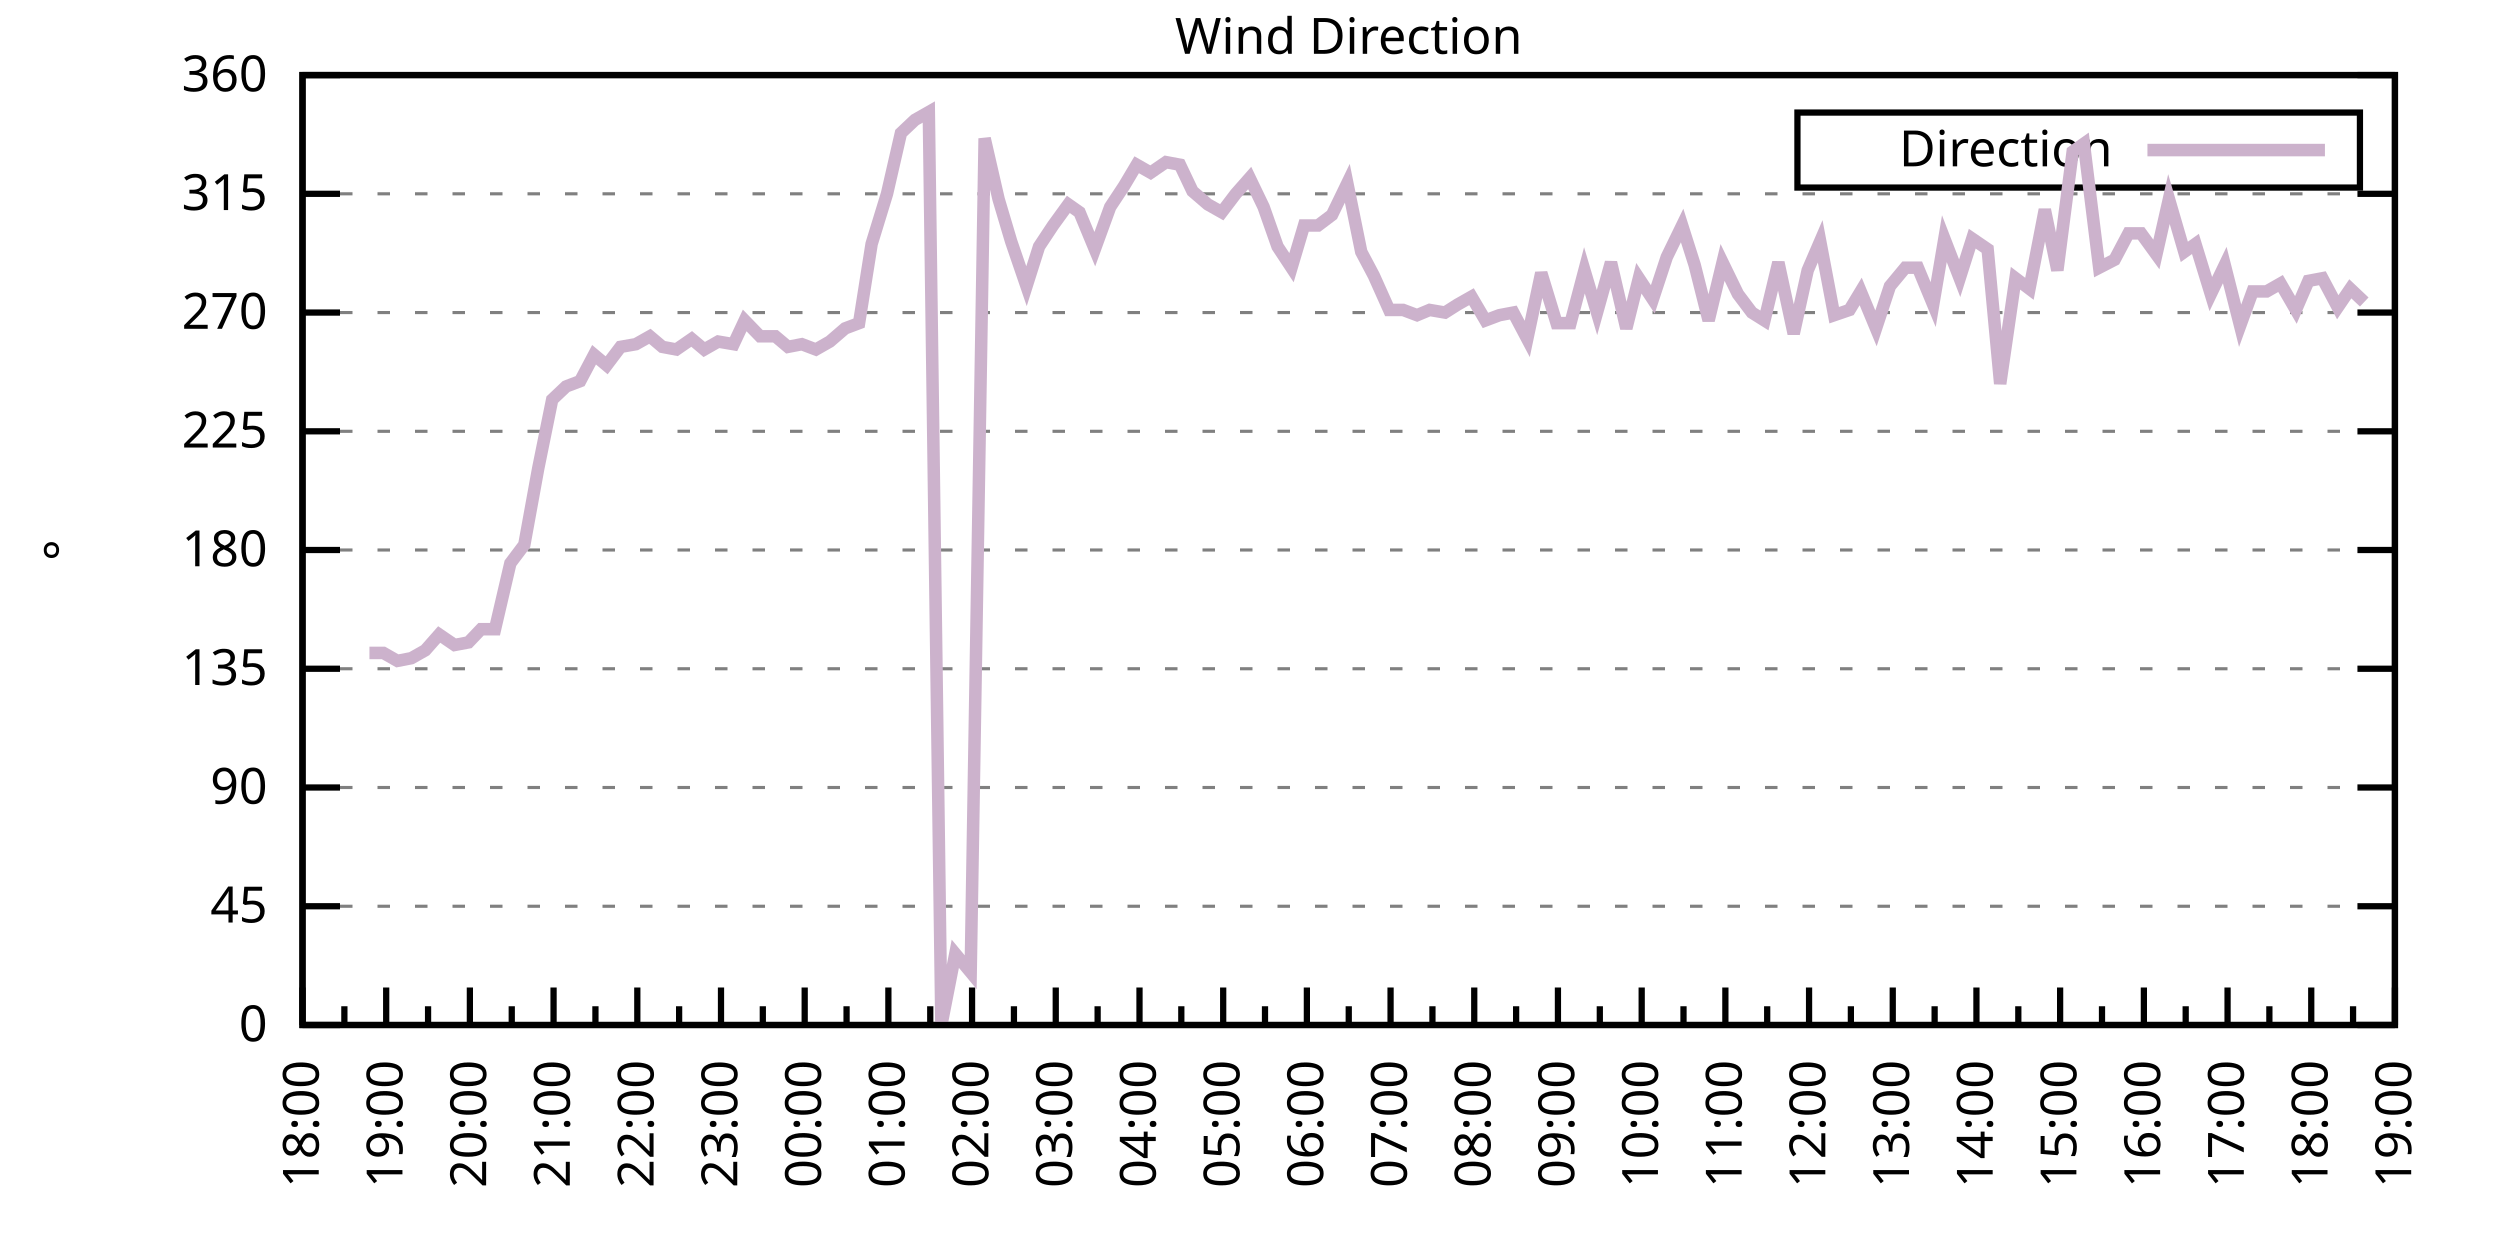
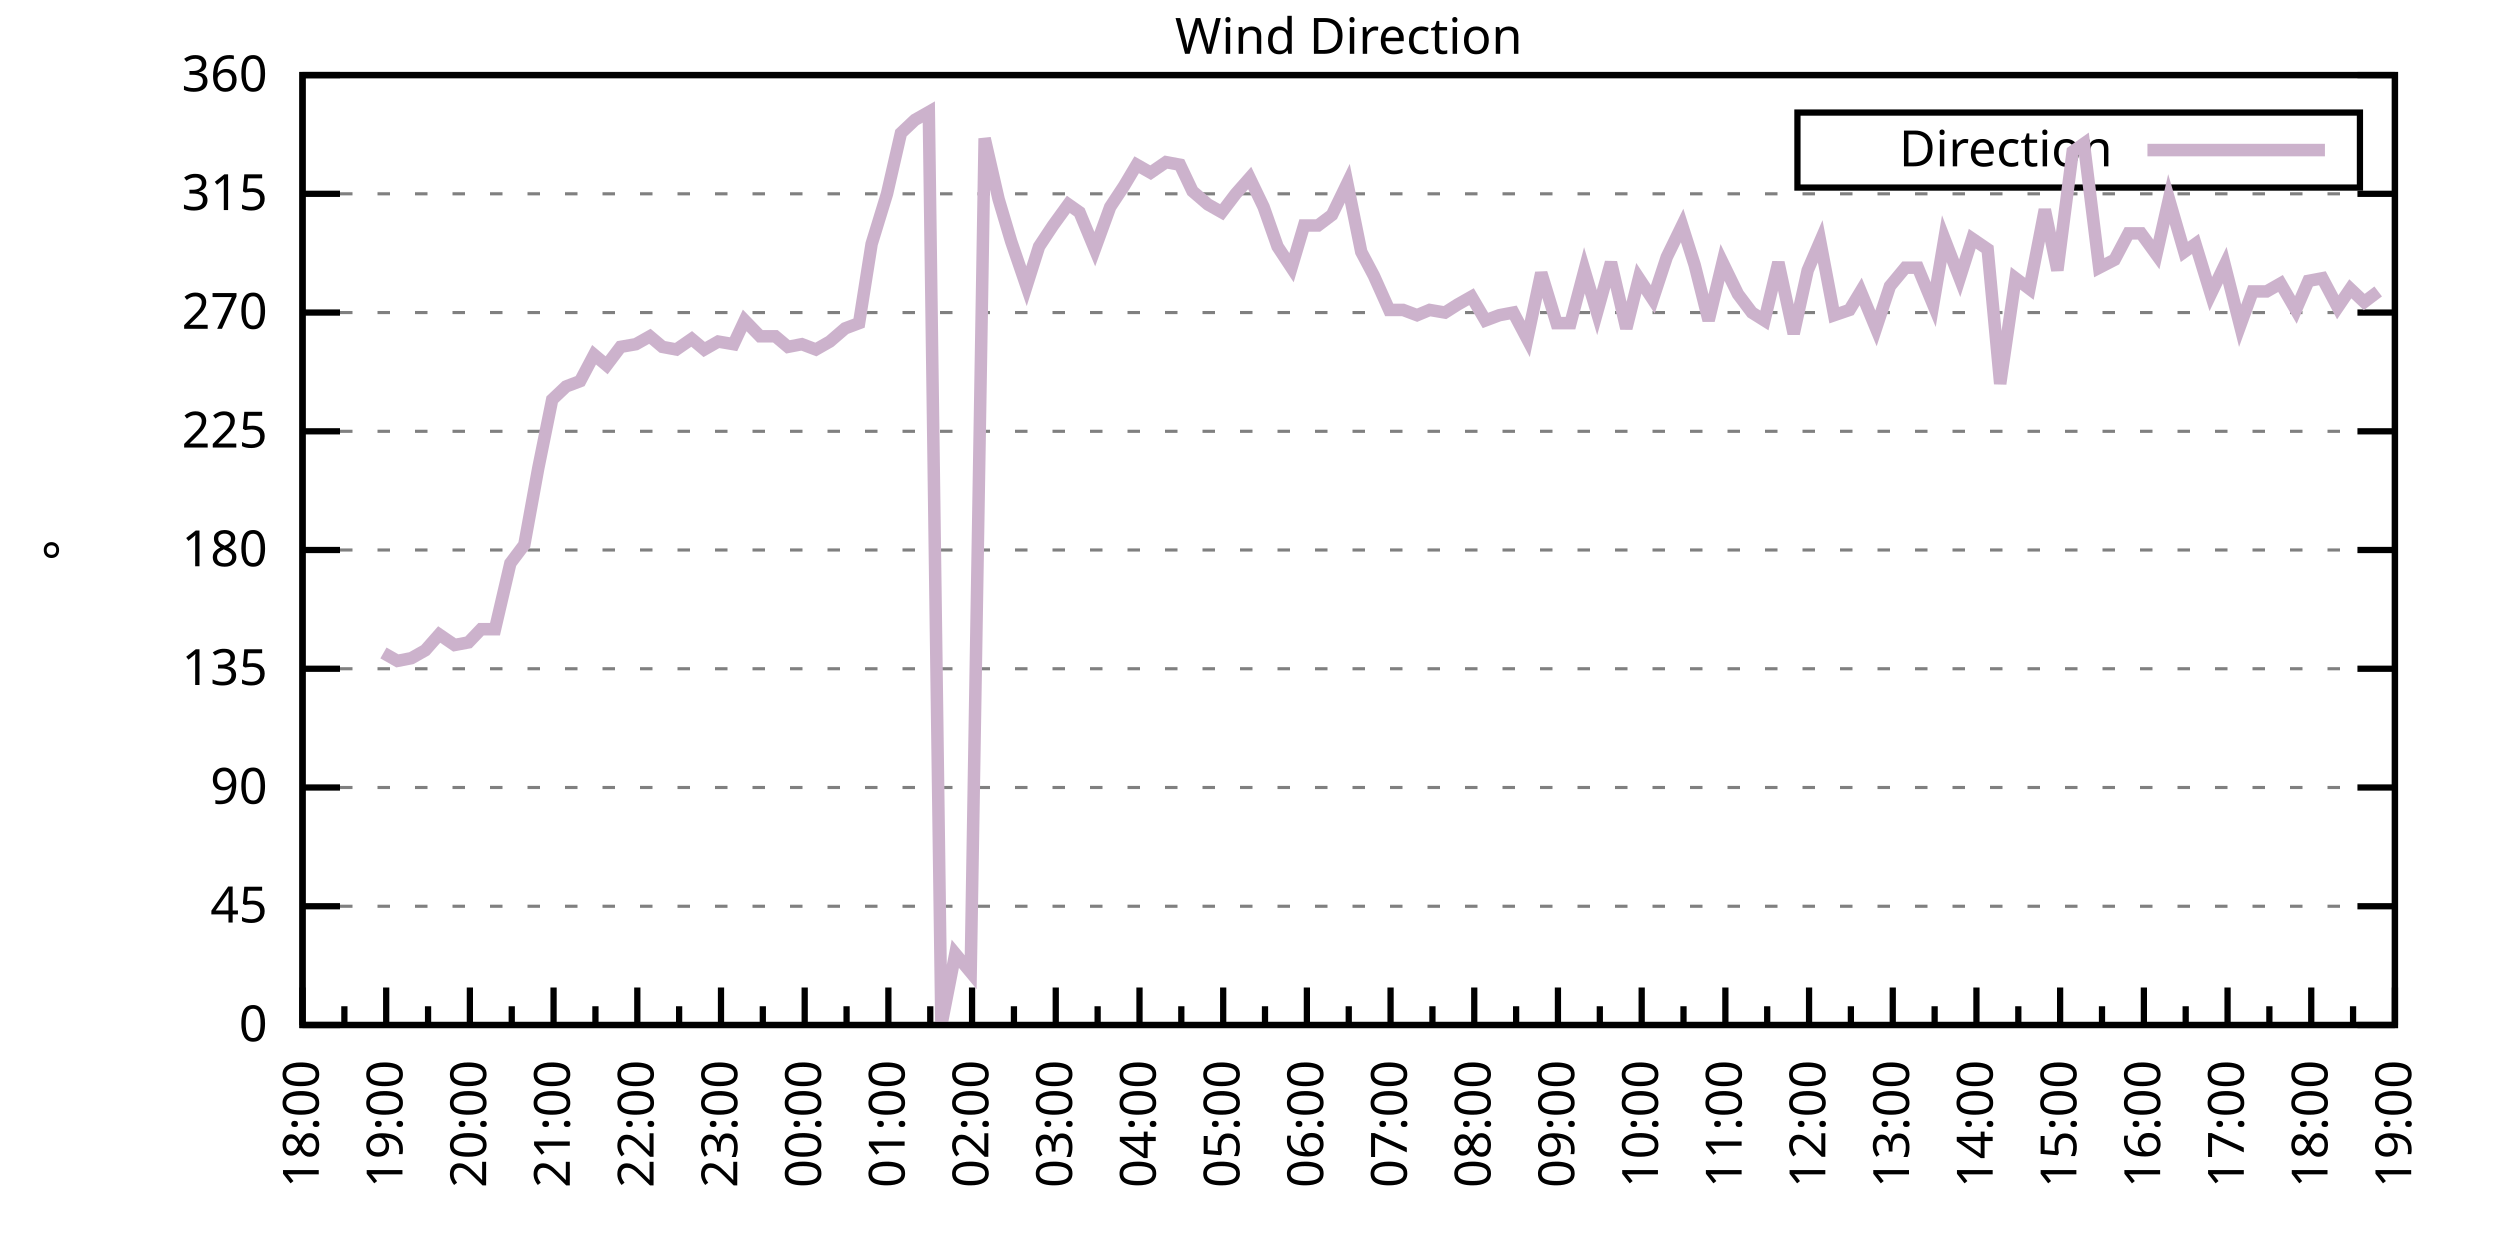
<svg xmlns="http://www.w3.org/2000/svg" xmlns:xlink="http://www.w3.org/1999/xlink" width="400" height="200" viewBox="0 0 400 200">
  <g id="gnuplot_canvas">
    <rect x="0" y="0" width="400" height="200" fill="none" />
    <defs>
      <circle id="gpDot" r="0.5" stroke-width="0.5" stroke="currentColor" />
      <path id="gpPt0" stroke-width="0.333" stroke="currentColor" d="M-1,0 h2 M0,-1 v2" />
      <path id="gpPt1" stroke-width="0.333" stroke="currentColor" d="M-1,-1 L1,1 M1,-1 L-1,1" />
      <path id="gpPt2" stroke-width="0.333" stroke="currentColor" d="M-1,0 L1,0 M0,-1 L0,1 M-1,-1 L1,1 M-1,1 L1,-1" />
      <rect id="gpPt3" stroke-width="0.333" stroke="currentColor" x="-1" y="-1" width="2" height="2" />
      <rect id="gpPt4" stroke-width="0.333" stroke="currentColor" fill="currentColor" x="-1" y="-1" width="2" height="2" />
      <circle id="gpPt5" stroke-width="0.333" stroke="currentColor" cx="0" cy="0" r="1" />
      <use xlink:href="#gpPt5" id="gpPt6" fill="currentColor" stroke="none" />
      <path id="gpPt7" stroke-width="0.333" stroke="currentColor" d="M0,-1.33 L-1.33,0.67 L1.33,0.67 z" />
      <use xlink:href="#gpPt7" id="gpPt8" fill="currentColor" stroke="none" />
      <use xlink:href="#gpPt7" id="gpPt9" stroke="currentColor" transform="rotate(180)" />
      <use xlink:href="#gpPt9" id="gpPt10" fill="currentColor" stroke="none" />
      <use xlink:href="#gpPt3" id="gpPt11" stroke="currentColor" transform="rotate(45)" />
      <use xlink:href="#gpPt11" id="gpPt12" fill="currentColor" stroke="none" />
      <path id="gpPt13" stroke-width="0.333" stroke="currentColor" d="M0,1.330 L1.265,0.411 L0.782,-1.067 L-0.782,-1.076 L-1.265,0.411 z" />
      <use xlink:href="#gpPt13" id="gpPt14" fill="currentColor" stroke="none" />
      <filter id="textbox" filterUnits="objectBoundingBox" x="0" y="0" height="1" width="1">
        <feFlood flood-color="white" flood-opacity="1" result="bgnd" />
        <feComposite in="SourceGraphic" in2="bgnd" operator="atop" />
      </filter>
      <filter id="greybox" filterUnits="objectBoundingBox" x="0" y="0" height="1" width="1">
        <feFlood flood-color="lightgrey" flood-opacity="1" result="grey" />
        <feComposite in="SourceGraphic" in2="grey" operator="atop" />
      </filter>
    </defs>
    <g fill="none" color="white" stroke="currentColor" stroke-width="1.00" stroke-linecap="butt" stroke-linejoin="miter">
</g>
    <g fill="none" color="black" stroke="currentColor" stroke-width="1.00" stroke-linecap="butt" stroke-linejoin="miter">
      <g stroke="none" shape-rendering="crispEdges">
        <polygon fill="rgb(255, 255, 255)" points="48.40,164.00 383.18,164.00 383.18,12.02 48.40,12.02 " />
      </g>
    </g>
    <g fill="none" color="black" stroke="currentColor" stroke-width="1.00" stroke-linecap="butt" stroke-linejoin="miter">
</g>
    <g fill="none" color="black" stroke="black" stroke-width="0.50" stroke-linecap="butt" stroke-linejoin="miter">
</g>
    <g fill="none" color="gray" stroke="currentColor" stroke-width="0.50" stroke-linecap="butt" stroke-linejoin="miter">
      <path stroke="gray" stroke-dasharray="2,4" class="gridline" d="M48.40,164.00 L383.19,164.00  " />
    </g>
    <g fill="none" color="gray" stroke="gray" stroke-width="1.00" stroke-linecap="butt" stroke-linejoin="miter">
</g>
    <g fill="none" color="black" stroke="currentColor" stroke-width="1.00" stroke-linecap="butt" stroke-linejoin="miter">
      <path stroke="black" d="M48.40,164.00 L54.40,164.00 M383.19,164.00 L377.19,164.00  " />
      <g transform="translate(42.80,166.60)" stroke="none" fill="black" font-family="Sans" font-size="8.00" text-anchor="end">
        <text>
          <tspan font-family="Sans"> 0</tspan>
        </text>
      </g>
    </g>
    <g fill="none" color="black" stroke="currentColor" stroke-width="1.00" stroke-linecap="butt" stroke-linejoin="miter">
</g>
    <g fill="none" color="black" stroke="black" stroke-width="0.50" stroke-linecap="butt" stroke-linejoin="miter">
</g>
    <g fill="none" color="gray" stroke="currentColor" stroke-width="0.50" stroke-linecap="butt" stroke-linejoin="miter">
      <path stroke="gray" stroke-dasharray="2,4" class="gridline" d="M48.40,145.00 L383.19,145.00  " />
    </g>
    <g fill="none" color="gray" stroke="gray" stroke-width="1.00" stroke-linecap="butt" stroke-linejoin="miter">
</g>
    <g fill="none" color="black" stroke="currentColor" stroke-width="1.00" stroke-linecap="butt" stroke-linejoin="miter">
      <path stroke="black" d="M48.40,145.00 L54.40,145.00 M383.19,145.00 L377.19,145.00  " />
      <g transform="translate(42.80,147.60)" stroke="none" fill="black" font-family="Sans" font-size="8.00" text-anchor="end">
        <text>
          <tspan font-family="Sans"> 45</tspan>
        </text>
      </g>
    </g>
    <g fill="none" color="black" stroke="currentColor" stroke-width="1.00" stroke-linecap="butt" stroke-linejoin="miter">
</g>
    <g fill="none" color="black" stroke="black" stroke-width="0.50" stroke-linecap="butt" stroke-linejoin="miter">
</g>
    <g fill="none" color="gray" stroke="currentColor" stroke-width="0.50" stroke-linecap="butt" stroke-linejoin="miter">
      <path stroke="gray" stroke-dasharray="2,4" class="gridline" d="M48.40,126.00 L383.19,126.00  " />
    </g>
    <g fill="none" color="gray" stroke="gray" stroke-width="1.00" stroke-linecap="butt" stroke-linejoin="miter">
</g>
    <g fill="none" color="black" stroke="currentColor" stroke-width="1.00" stroke-linecap="butt" stroke-linejoin="miter">
      <path stroke="black" d="M48.40,126.00 L54.40,126.00 M383.19,126.00 L377.19,126.00  " />
      <g transform="translate(42.80,128.60)" stroke="none" fill="black" font-family="Sans" font-size="8.00" text-anchor="end">
        <text>
          <tspan font-family="Sans"> 90</tspan>
        </text>
      </g>
    </g>
    <g fill="none" color="black" stroke="currentColor" stroke-width="1.00" stroke-linecap="butt" stroke-linejoin="miter">
</g>
    <g fill="none" color="black" stroke="black" stroke-width="0.50" stroke-linecap="butt" stroke-linejoin="miter">
</g>
    <g fill="none" color="gray" stroke="currentColor" stroke-width="0.50" stroke-linecap="butt" stroke-linejoin="miter">
      <path stroke="gray" stroke-dasharray="2,4" class="gridline" d="M48.40,107.00 L383.19,107.00  " />
    </g>
    <g fill="none" color="gray" stroke="gray" stroke-width="1.00" stroke-linecap="butt" stroke-linejoin="miter">
</g>
    <g fill="none" color="black" stroke="currentColor" stroke-width="1.00" stroke-linecap="butt" stroke-linejoin="miter">
      <path stroke="black" d="M48.40,107.00 L54.40,107.00 M383.19,107.00 L377.19,107.00  " />
      <g transform="translate(42.80,109.60)" stroke="none" fill="black" font-family="Sans" font-size="8.00" text-anchor="end">
        <text>
          <tspan font-family="Sans"> 135</tspan>
        </text>
      </g>
    </g>
    <g fill="none" color="black" stroke="currentColor" stroke-width="1.00" stroke-linecap="butt" stroke-linejoin="miter">
</g>
    <g fill="none" color="black" stroke="black" stroke-width="0.50" stroke-linecap="butt" stroke-linejoin="miter">
</g>
    <g fill="none" color="gray" stroke="currentColor" stroke-width="0.50" stroke-linecap="butt" stroke-linejoin="miter">
      <path stroke="gray" stroke-dasharray="2,4" class="gridline" d="M48.40,88.00 L383.19,88.00  " />
    </g>
    <g fill="none" color="gray" stroke="gray" stroke-width="1.00" stroke-linecap="butt" stroke-linejoin="miter">
</g>
    <g fill="none" color="black" stroke="currentColor" stroke-width="1.00" stroke-linecap="butt" stroke-linejoin="miter">
      <path stroke="black" d="M48.40,88.00 L54.40,88.00 M383.19,88.00 L377.19,88.00  " />
      <g transform="translate(42.80,90.60)" stroke="none" fill="black" font-family="Sans" font-size="8.00" text-anchor="end">
        <text>
          <tspan font-family="Sans"> 180</tspan>
        </text>
      </g>
    </g>
    <g fill="none" color="black" stroke="currentColor" stroke-width="1.00" stroke-linecap="butt" stroke-linejoin="miter">
</g>
    <g fill="none" color="black" stroke="black" stroke-width="0.50" stroke-linecap="butt" stroke-linejoin="miter">
</g>
    <g fill="none" color="gray" stroke="currentColor" stroke-width="0.50" stroke-linecap="butt" stroke-linejoin="miter">
      <path stroke="gray" stroke-dasharray="2,4" class="gridline" d="M48.40,69.01 L383.19,69.01  " />
    </g>
    <g fill="none" color="gray" stroke="gray" stroke-width="1.00" stroke-linecap="butt" stroke-linejoin="miter">
</g>
    <g fill="none" color="black" stroke="currentColor" stroke-width="1.00" stroke-linecap="butt" stroke-linejoin="miter">
      <path stroke="black" d="M48.40,69.01 L54.40,69.01 M383.19,69.01 L377.19,69.01  " />
      <g transform="translate(42.80,71.61)" stroke="none" fill="black" font-family="Sans" font-size="8.00" text-anchor="end">
        <text>
          <tspan font-family="Sans"> 225</tspan>
        </text>
      </g>
    </g>
    <g fill="none" color="black" stroke="currentColor" stroke-width="1.00" stroke-linecap="butt" stroke-linejoin="miter">
</g>
    <g fill="none" color="black" stroke="black" stroke-width="0.50" stroke-linecap="butt" stroke-linejoin="miter">
</g>
    <g fill="none" color="gray" stroke="currentColor" stroke-width="0.50" stroke-linecap="butt" stroke-linejoin="miter">
      <path stroke="gray" stroke-dasharray="2,4" class="gridline" d="M48.40,50.01 L383.19,50.01  " />
    </g>
    <g fill="none" color="gray" stroke="gray" stroke-width="1.00" stroke-linecap="butt" stroke-linejoin="miter">
</g>
    <g fill="none" color="black" stroke="currentColor" stroke-width="1.00" stroke-linecap="butt" stroke-linejoin="miter">
      <path stroke="black" d="M48.40,50.01 L54.40,50.01 M383.19,50.01 L377.19,50.01  " />
      <g transform="translate(42.80,52.61)" stroke="none" fill="black" font-family="Sans" font-size="8.00" text-anchor="end">
        <text>
          <tspan font-family="Sans"> 270</tspan>
        </text>
      </g>
    </g>
    <g fill="none" color="black" stroke="currentColor" stroke-width="1.00" stroke-linecap="butt" stroke-linejoin="miter">
</g>
    <g fill="none" color="black" stroke="black" stroke-width="0.50" stroke-linecap="butt" stroke-linejoin="miter">
</g>
    <g fill="none" color="gray" stroke="currentColor" stroke-width="0.50" stroke-linecap="butt" stroke-linejoin="miter">
      <path stroke="gray" stroke-dasharray="2,4" class="gridline" d="M48.40,31.01 L383.19,31.01  " />
    </g>
    <g fill="none" color="gray" stroke="gray" stroke-width="1.00" stroke-linecap="butt" stroke-linejoin="miter">
</g>
    <g fill="none" color="black" stroke="currentColor" stroke-width="1.00" stroke-linecap="butt" stroke-linejoin="miter">
      <path stroke="black" d="M48.40,31.01 L54.40,31.01 M383.19,31.01 L377.19,31.01  " />
      <g transform="translate(42.80,33.61)" stroke="none" fill="black" font-family="Sans" font-size="8.00" text-anchor="end">
        <text>
          <tspan font-family="Sans"> 315</tspan>
        </text>
      </g>
    </g>
    <g fill="none" color="black" stroke="currentColor" stroke-width="1.00" stroke-linecap="butt" stroke-linejoin="miter">
</g>
    <g fill="none" color="black" stroke="black" stroke-width="0.50" stroke-linecap="butt" stroke-linejoin="miter">
</g>
    <g fill="none" color="gray" stroke="currentColor" stroke-width="0.50" stroke-linecap="butt" stroke-linejoin="miter">
      <path stroke="gray" stroke-dasharray="2,4" class="gridline" d="M48.40,12.01 L383.19,12.01  " />
    </g>
    <g fill="none" color="gray" stroke="gray" stroke-width="1.00" stroke-linecap="butt" stroke-linejoin="miter">
</g>
    <g fill="none" color="black" stroke="currentColor" stroke-width="1.00" stroke-linecap="butt" stroke-linejoin="miter">
      <path stroke="black" d="M48.40,12.01 L54.40,12.01 M383.19,12.01 L377.19,12.01  " />
      <g transform="translate(42.80,14.61)" stroke="none" fill="black" font-family="Sans" font-size="8.00" text-anchor="end">
        <text>
          <tspan font-family="Sans"> 360</tspan>
        </text>
      </g>
    </g>
    <g fill="none" color="black" stroke="currentColor" stroke-width="1.00" stroke-linecap="butt" stroke-linejoin="miter">
      <path stroke="black" d="M48.40,164.00 L48.40,158.00  " />
      <g transform="translate(51.00,169.60) rotate(270)" stroke="none" fill="black" font-family="Sans" font-size="8.00" text-anchor="end">
        <text>
          <tspan font-family="Sans">18:00</tspan>
        </text>
      </g>
    </g>
    <g fill="none" color="black" stroke="currentColor" stroke-width="1.00" stroke-linecap="butt" stroke-linejoin="miter">
      <path stroke="black" d="M55.10,164.00 L55.10,161.00 M61.79,164.00 L61.79,158.00  " />
      <g transform="translate(64.39,169.60) rotate(270)" stroke="none" fill="black" font-family="Sans" font-size="8.00" text-anchor="end">
        <text>
          <tspan font-family="Sans">19:00</tspan>
        </text>
      </g>
    </g>
    <g fill="none" color="black" stroke="currentColor" stroke-width="1.00" stroke-linecap="butt" stroke-linejoin="miter">
      <path stroke="black" d="M68.49,164.00 L68.49,161.00 M75.18,164.00 L75.18,158.00  " />
      <g transform="translate(77.78,169.60) rotate(270)" stroke="none" fill="black" font-family="Sans" font-size="8.00" text-anchor="end">
        <text>
          <tspan font-family="Sans">20:00</tspan>
        </text>
      </g>
    </g>
    <g fill="none" color="black" stroke="currentColor" stroke-width="1.00" stroke-linecap="butt" stroke-linejoin="miter">
      <path stroke="black" d="M81.88,164.00 L81.88,161.00 M88.57,164.00 L88.57,158.00  " />
      <g transform="translate(91.17,169.60) rotate(270)" stroke="none" fill="black" font-family="Sans" font-size="8.00" text-anchor="end">
        <text>
          <tspan font-family="Sans">21:00</tspan>
        </text>
      </g>
    </g>
    <g fill="none" color="black" stroke="currentColor" stroke-width="1.00" stroke-linecap="butt" stroke-linejoin="miter">
      <path stroke="black" d="M95.27,164.00 L95.27,161.00 M101.97,164.00 L101.97,158.00  " />
      <g transform="translate(104.57,169.60) rotate(270)" stroke="none" fill="black" font-family="Sans" font-size="8.00" text-anchor="end">
        <text>
          <tspan font-family="Sans">22:00</tspan>
        </text>
      </g>
    </g>
    <g fill="none" color="black" stroke="currentColor" stroke-width="1.00" stroke-linecap="butt" stroke-linejoin="miter">
      <path stroke="black" d="M108.66,164.00 L108.66,161.00 M115.36,164.00 L115.36,158.00  " />
      <g transform="translate(117.96,169.60) rotate(270)" stroke="none" fill="black" font-family="Sans" font-size="8.00" text-anchor="end">
        <text>
          <tspan font-family="Sans">23:00</tspan>
        </text>
      </g>
    </g>
    <g fill="none" color="black" stroke="currentColor" stroke-width="1.00" stroke-linecap="butt" stroke-linejoin="miter">
      <path stroke="black" d="M122.05,164.00 L122.05,161.00 M128.75,164.00 L128.75,158.00  " />
      <g transform="translate(131.35,169.60) rotate(270)" stroke="none" fill="black" font-family="Sans" font-size="8.00" text-anchor="end">
        <text>
          <tspan font-family="Sans">00:00</tspan>
        </text>
      </g>
    </g>
    <g fill="none" color="black" stroke="currentColor" stroke-width="1.00" stroke-linecap="butt" stroke-linejoin="miter">
      <path stroke="black" d="M135.45,164.00 L135.45,161.00 M142.14,164.00 L142.14,158.00  " />
      <g transform="translate(144.74,169.60) rotate(270)" stroke="none" fill="black" font-family="Sans" font-size="8.00" text-anchor="end">
        <text>
          <tspan font-family="Sans">01:00</tspan>
        </text>
      </g>
    </g>
    <g fill="none" color="black" stroke="currentColor" stroke-width="1.00" stroke-linecap="butt" stroke-linejoin="miter">
      <path stroke="black" d="M148.84,164.00 L148.84,161.00 M155.53,164.00 L155.53,158.00  " />
      <g transform="translate(158.13,169.60) rotate(270)" stroke="none" fill="black" font-family="Sans" font-size="8.00" text-anchor="end">
        <text>
          <tspan font-family="Sans">02:00</tspan>
        </text>
      </g>
    </g>
    <g fill="none" color="black" stroke="currentColor" stroke-width="1.00" stroke-linecap="butt" stroke-linejoin="miter">
      <path stroke="black" d="M162.23,164.00 L162.23,161.00 M168.92,164.00 L168.92,158.00  " />
      <g transform="translate(171.52,169.60) rotate(270)" stroke="none" fill="black" font-family="Sans" font-size="8.00" text-anchor="end">
        <text>
          <tspan font-family="Sans">03:00</tspan>
        </text>
      </g>
    </g>
    <g fill="none" color="black" stroke="currentColor" stroke-width="1.00" stroke-linecap="butt" stroke-linejoin="miter">
      <path stroke="black" d="M175.62,164.00 L175.62,161.00 M182.32,164.00 L182.32,158.00  " />
      <g transform="translate(184.92,169.60) rotate(270)" stroke="none" fill="black" font-family="Sans" font-size="8.00" text-anchor="end">
        <text>
          <tspan font-family="Sans">04:00</tspan>
        </text>
      </g>
    </g>
    <g fill="none" color="black" stroke="currentColor" stroke-width="1.00" stroke-linecap="butt" stroke-linejoin="miter">
      <path stroke="black" d="M189.01,164.00 L189.01,161.00 M195.71,164.00 L195.71,158.00  " />
      <g transform="translate(198.31,169.60) rotate(270)" stroke="none" fill="black" font-family="Sans" font-size="8.00" text-anchor="end">
        <text>
          <tspan font-family="Sans">05:00</tspan>
        </text>
      </g>
    </g>
    <g fill="none" color="black" stroke="currentColor" stroke-width="1.00" stroke-linecap="butt" stroke-linejoin="miter">
      <path stroke="black" d="M202.40,164.00 L202.40,161.00 M209.10,164.00 L209.10,158.00  " />
      <g transform="translate(211.70,169.60) rotate(270)" stroke="none" fill="black" font-family="Sans" font-size="8.00" text-anchor="end">
        <text>
          <tspan font-family="Sans">06:00</tspan>
        </text>
      </g>
    </g>
    <g fill="none" color="black" stroke="currentColor" stroke-width="1.00" stroke-linecap="butt" stroke-linejoin="miter">
      <path stroke="black" d="M215.80,164.00 L215.80,161.00 M222.49,164.00 L222.49,158.00  " />
      <g transform="translate(225.09,169.60) rotate(270)" stroke="none" fill="black" font-family="Sans" font-size="8.00" text-anchor="end">
        <text>
          <tspan font-family="Sans">07:00</tspan>
        </text>
      </g>
    </g>
    <g fill="none" color="black" stroke="currentColor" stroke-width="1.00" stroke-linecap="butt" stroke-linejoin="miter">
      <path stroke="black" d="M229.19,164.00 L229.19,161.00 M235.88,164.00 L235.88,158.00  " />
      <g transform="translate(238.48,169.60) rotate(270)" stroke="none" fill="black" font-family="Sans" font-size="8.00" text-anchor="end">
        <text>
          <tspan font-family="Sans">08:00</tspan>
        </text>
      </g>
    </g>
    <g fill="none" color="black" stroke="currentColor" stroke-width="1.00" stroke-linecap="butt" stroke-linejoin="miter">
      <path stroke="black" d="M242.58,164.00 L242.58,161.00 M249.27,164.00 L249.27,158.00  " />
      <g transform="translate(251.87,169.60) rotate(270)" stroke="none" fill="black" font-family="Sans" font-size="8.00" text-anchor="end">
        <text>
          <tspan font-family="Sans">09:00</tspan>
        </text>
      </g>
    </g>
    <g fill="none" color="black" stroke="currentColor" stroke-width="1.00" stroke-linecap="butt" stroke-linejoin="miter">
      <path stroke="black" d="M255.97,164.00 L255.97,161.00 M262.67,164.00 L262.67,158.00  " />
      <g transform="translate(265.27,169.60) rotate(270)" stroke="none" fill="black" font-family="Sans" font-size="8.00" text-anchor="end">
        <text>
          <tspan font-family="Sans">10:00</tspan>
        </text>
      </g>
    </g>
    <g fill="none" color="black" stroke="currentColor" stroke-width="1.00" stroke-linecap="butt" stroke-linejoin="miter">
      <path stroke="black" d="M269.36,164.00 L269.36,161.00 M276.06,164.00 L276.06,158.00  " />
      <g transform="translate(278.66,169.60) rotate(270)" stroke="none" fill="black" font-family="Sans" font-size="8.00" text-anchor="end">
        <text>
          <tspan font-family="Sans">11:00</tspan>
        </text>
      </g>
    </g>
    <g fill="none" color="black" stroke="currentColor" stroke-width="1.00" stroke-linecap="butt" stroke-linejoin="miter">
      <path stroke="black" d="M282.75,164.00 L282.75,161.00 M289.45,164.00 L289.45,158.00  " />
      <g transform="translate(292.05,169.60) rotate(270)" stroke="none" fill="black" font-family="Sans" font-size="8.00" text-anchor="end">
        <text>
          <tspan font-family="Sans">12:00</tspan>
        </text>
      </g>
    </g>
    <g fill="none" color="black" stroke="currentColor" stroke-width="1.00" stroke-linecap="butt" stroke-linejoin="miter">
      <path stroke="black" d="M296.14,164.00 L296.14,161.00 M302.84,164.00 L302.84,158.00  " />
      <g transform="translate(305.44,169.60) rotate(270)" stroke="none" fill="black" font-family="Sans" font-size="8.00" text-anchor="end">
        <text>
          <tspan font-family="Sans">13:00</tspan>
        </text>
      </g>
    </g>
    <g fill="none" color="black" stroke="currentColor" stroke-width="1.00" stroke-linecap="butt" stroke-linejoin="miter">
      <path stroke="black" d="M309.54,164.00 L309.54,161.00 M316.23,164.00 L316.23,158.00  " />
      <g transform="translate(318.83,169.60) rotate(270)" stroke="none" fill="black" font-family="Sans" font-size="8.00" text-anchor="end">
        <text>
          <tspan font-family="Sans">14:00</tspan>
        </text>
      </g>
    </g>
    <g fill="none" color="black" stroke="currentColor" stroke-width="1.00" stroke-linecap="butt" stroke-linejoin="miter">
      <path stroke="black" d="M322.93,164.00 L322.93,161.00 M329.62,164.00 L329.62,158.00  " />
      <g transform="translate(332.22,169.60) rotate(270)" stroke="none" fill="black" font-family="Sans" font-size="8.00" text-anchor="end">
        <text>
          <tspan font-family="Sans">15:00</tspan>
        </text>
      </g>
    </g>
    <g fill="none" color="black" stroke="currentColor" stroke-width="1.00" stroke-linecap="butt" stroke-linejoin="miter">
      <path stroke="black" d="M336.32,164.00 L336.32,161.00 M343.02,164.00 L343.02,158.00  " />
      <g transform="translate(345.62,169.60) rotate(270)" stroke="none" fill="black" font-family="Sans" font-size="8.00" text-anchor="end">
        <text>
          <tspan font-family="Sans">16:00</tspan>
        </text>
      </g>
    </g>
    <g fill="none" color="black" stroke="currentColor" stroke-width="1.00" stroke-linecap="butt" stroke-linejoin="miter">
      <path stroke="black" d="M349.71,164.00 L349.71,161.00 M356.41,164.00 L356.41,158.00  " />
      <g transform="translate(359.01,169.60) rotate(270)" stroke="none" fill="black" font-family="Sans" font-size="8.00" text-anchor="end">
        <text>
          <tspan font-family="Sans">17:00</tspan>
        </text>
      </g>
    </g>
    <g fill="none" color="black" stroke="currentColor" stroke-width="1.00" stroke-linecap="butt" stroke-linejoin="miter">
      <path stroke="black" d="M363.10,164.00 L363.10,161.00 M369.80,164.00 L369.80,158.00  " />
      <g transform="translate(372.40,169.60) rotate(270)" stroke="none" fill="black" font-family="Sans" font-size="8.00" text-anchor="end">
        <text>
          <tspan font-family="Sans">18:00</tspan>
        </text>
      </g>
    </g>
    <g fill="none" color="black" stroke="currentColor" stroke-width="1.00" stroke-linecap="butt" stroke-linejoin="miter">
      <path stroke="black" d="M376.49,164.00 L376.49,161.00 M383.19,164.00 L383.19,158.00  " />
      <g transform="translate(385.79,169.60) rotate(270)" stroke="none" fill="black" font-family="Sans" font-size="8.00" text-anchor="end">
        <text>
          <tspan font-family="Sans">19:00</tspan>
        </text>
      </g>
    </g>
    <g fill="none" color="black" stroke="currentColor" stroke-width="1.00" stroke-linecap="butt" stroke-linejoin="miter">
</g>
    <g fill="none" color="black" stroke="currentColor" stroke-width="1.00" stroke-linecap="butt" stroke-linejoin="miter">
      <path stroke="black" d="M48.40,12.01 L48.40,164.00 L383.19,164.00 L383.19,12.01 L48.40,12.01 Z  " />
    </g>
    <g fill="none" color="black" stroke="currentColor" stroke-width="1.00" stroke-linecap="butt" stroke-linejoin="miter">
      <g transform="translate(12.80,88.01) rotate(270)" stroke="none" fill="black" font-family="Sans" font-size="8.00" text-anchor="middle">
        <text>
          <tspan font-family="Sans">°</tspan>
        </text>
      </g>
    </g>
    <g fill="none" color="black" stroke="currentColor" stroke-width="1.00" stroke-linecap="butt" stroke-linejoin="miter">
</g>
    <g fill="none" color="black" stroke="currentColor" stroke-width="1.00" stroke-linecap="butt" stroke-linejoin="miter">
      <path stroke="black" d="M287.59,30.01 L287.59,18.01 L377.59,18.01 L377.59,30.01 L287.59,30.01 Z  " />
    </g>
    <g id="Wind_direction_plot_1">
      <g fill="none" color="white" stroke="black" stroke-width="2.00" stroke-linecap="butt" stroke-linejoin="miter">
</g>
      <g fill="none" color="black" stroke="currentColor" stroke-width="2.00" stroke-linecap="butt" stroke-linejoin="miter">
        <g transform="translate(337.99,26.61)" stroke="none" fill="black" font-family="Sans" font-size="8.00" text-anchor="end">
          <text>
            <tspan font-family="Sans">Direction</tspan>
          </text>
        </g>
      </g>
      <g fill="none" color="black" stroke="currentColor" stroke-width="2.00" stroke-linecap="butt" stroke-linejoin="miter">
-         <path stroke="rgb(204, 178, 204)" d="M343.59,24.01 L371.99,24.01 M59.11,104.47 L61.35,104.47 L63.58,105.74 L65.81,105.31 L68.04,104.05 L70.27,101.52   L72.73,103.20 L74.96,102.78 L76.97,100.67 L79.20,100.67 L81.66,90.12 L83.89,87.16 L86.12,74.92 L88.35,63.94   L90.58,61.83 L92.82,60.98 L95.05,56.76 L97.06,58.45 L99.29,55.50 L101.74,55.07 L103.98,53.81 L105.98,55.50   L108.22,55.92 L110.67,54.23 L112.68,55.92 L114.91,54.65 L117.37,55.07 L119.15,51.27 L121.61,53.81 L124.06,53.81   L126.07,55.50 L128.30,55.07 L130.54,55.92 L132.77,54.65 L135.22,52.54 L137.45,51.70 L139.46,39.03 L141.92,31.01   L144.15,21.30 L146.38,19.19 L148.61,17.92 L150.62,164.00 L152.85,152.60 L155.31,155.56 L157.54,22.14 L159.77,31.85   L161.78,38.61 L164.24,45.79 L166.25,39.45 L168.48,36.08 L170.93,32.70 L172.72,33.96 L175.17,39.87 L177.63,33.12   L179.86,29.74 L181.87,26.36 L184.10,27.63 L186.56,25.94 L188.79,26.36 L190.80,30.59 L193.25,32.70 L195.48,33.96   L197.72,31.01 L199.95,28.48 L202.18,33.12 L204.41,39.45 L206.64,42.83 L208.65,36.08 L210.88,36.08 L213.12,34.39   L215.57,29.32 L217.80,40.30 L219.81,44.10 L222.27,49.59 L224.50,49.59 L226.73,50.43 L228.74,49.59 L231.20,50.01   L233.20,48.74 L235.44,47.47 L237.67,51.27 L239.90,50.43 L242.13,50.01 L244.36,54.23 L246.60,43.67 L249.05,51.70   L251.28,51.70 L253.51,43.25 L255.52,50.01 L257.76,41.99 L260.21,52.54 L262.22,44.52 L264.45,47.90 L266.68,41.14   L269.14,36.08 L271.15,42.41 L273.38,51.27 L275.61,41.99 L278.07,47.05 L280.30,50.01 L282.31,51.27 L284.54,41.99   L286.99,53.39 L289.23,43.25 L291.23,38.61 L293.47,50.43 L295.92,49.59 L297.71,46.63 L300.16,52.54 L302.39,45.79   L304.85,42.83 L306.86,42.83 L309.31,48.74 L311.10,38.19 L313.55,44.52 L315.56,38.19 L318.02,39.87 L320.03,61.41   L322.48,44.52 L324.71,46.21 L327.17,33.54 L329.18,43.25 L331.63,24.25 L333.42,22.99 L335.87,42.83 L338.33,41.56   L340.56,37.34 L342.57,37.34 L345.02,40.72 L347.03,31.85 L349.49,40.30 L351.27,39.03 L353.73,47.05 L355.96,42.41   L358.42,52.12 L360.42,46.63 L362.66,46.63 L364.89,45.36 L367.34,49.59 L369.35,44.94 L371.58,44.52 L374.04,49.16   L376.05,46.21 L378.28,48.32  " />
+         <path stroke="rgb(204, 178, 204)" d="M343.59,24.01 L371.99,24.01 M61.35,104.47 L63.58,105.74 L65.81,105.31 L68.04,104.05 L70.27,101.52 L72.73,103.20   L74.96,102.78 L76.97,100.67 L79.20,100.67 L81.66,90.12 L83.89,87.16 L86.12,74.92 L88.35,63.94 L90.58,61.83   L92.82,60.98 L95.05,56.76 L97.06,58.45 L99.29,55.50 L101.74,55.07 L103.98,53.81 L105.98,55.50 L108.22,55.92   L110.67,54.23 L112.68,55.92 L114.91,54.65 L117.37,55.07 L119.15,51.27 L121.61,53.81 L124.06,53.81 L126.07,55.50   L128.30,55.07 L130.54,55.92 L132.77,54.65 L135.22,52.54 L137.45,51.70 L139.46,39.03 L141.92,31.01 L144.15,21.30   L146.38,19.19 L148.61,17.92 L150.62,164.00 L152.85,152.60 L155.31,155.56 L157.54,22.14 L159.77,31.85 L161.78,38.61   L164.24,45.79 L166.25,39.45 L168.48,36.08 L170.93,32.70 L172.72,33.96 L175.17,39.87 L177.63,33.12 L179.86,29.74   L181.87,26.36 L184.10,27.63 L186.56,25.94 L188.79,26.36 L190.80,30.59 L193.25,32.70 L195.48,33.96 L197.72,31.01   L199.95,28.48 L202.18,33.12 L204.41,39.45 L206.64,42.83 L208.65,36.08 L210.88,36.08 L213.12,34.39 L215.57,29.32   L217.80,40.30 L219.81,44.10 L222.27,49.59 L224.50,49.59 L226.73,50.43 L228.74,49.59 L231.20,50.01 L233.20,48.74   L235.44,47.47 L237.67,51.27 L239.90,50.43 L242.13,50.01 L244.36,54.23 L246.60,43.67 L249.05,51.70 L251.28,51.70   L253.51,43.25 L255.52,50.01 L257.76,41.99 L260.21,52.54 L262.22,44.52 L264.45,47.90 L266.68,41.14 L269.14,36.08   L271.15,42.41 L273.38,51.27 L275.61,41.99 L278.07,47.05 L280.30,50.01 L282.31,51.27 L284.54,41.99 L286.99,53.39   L289.23,43.25 L291.23,38.61 L293.47,50.43 L295.92,49.59 L297.71,46.63 L300.16,52.54 L302.39,45.79 L304.85,42.83   L306.86,42.83 L309.31,48.74 L311.10,38.19 L313.55,44.52 L315.56,38.19 L318.02,39.87 L320.03,61.41 L322.48,44.52   L324.71,46.21 L327.17,33.54 L329.18,43.25 L331.63,24.25 L333.42,22.99 L335.87,42.83 L338.33,41.56 L340.56,37.34   L342.57,37.34 L345.02,40.72 L347.03,31.85 L349.49,40.30 L351.27,39.03 L353.73,47.05 L355.96,42.41 L358.42,52.12   L360.42,46.63 L362.66,46.63 L364.89,45.36 L367.34,49.59 L369.35,44.94 L371.58,44.52 L374.04,49.16 L376.05,46.21   L378.28,48.32 L380.51,46.63  " />
      </g>
    </g>
    <g fill="none" color="black" stroke="currentColor" stroke-width="2.00" stroke-linecap="butt" stroke-linejoin="miter">
</g>
    <g fill="none" color="black" stroke="black" stroke-width="1.00" stroke-linecap="butt" stroke-linejoin="miter">
</g>
    <g fill="none" color="black" stroke="currentColor" stroke-width="1.00" stroke-linecap="butt" stroke-linejoin="miter">
      <path stroke="black" d="M48.40,12.01 L48.40,164.00 L383.19,164.00 L383.19,12.01 L48.40,12.01 Z  " />
    </g>
    <g fill="none" color="black" stroke="currentColor" stroke-width="1.00" stroke-linecap="butt" stroke-linejoin="miter">
      <g transform="translate(215.79,8.61)" stroke="none" fill="black" font-family="Sans" font-size="8.00" text-anchor="middle">
        <text>
          <tspan font-family="Sans">Wind Direction</tspan>
        </text>
      </g>
    </g>
    <g fill="none" color="black" stroke="currentColor" stroke-width="1.00" stroke-linecap="butt" stroke-linejoin="miter">
</g>
  </g>
</svg>
